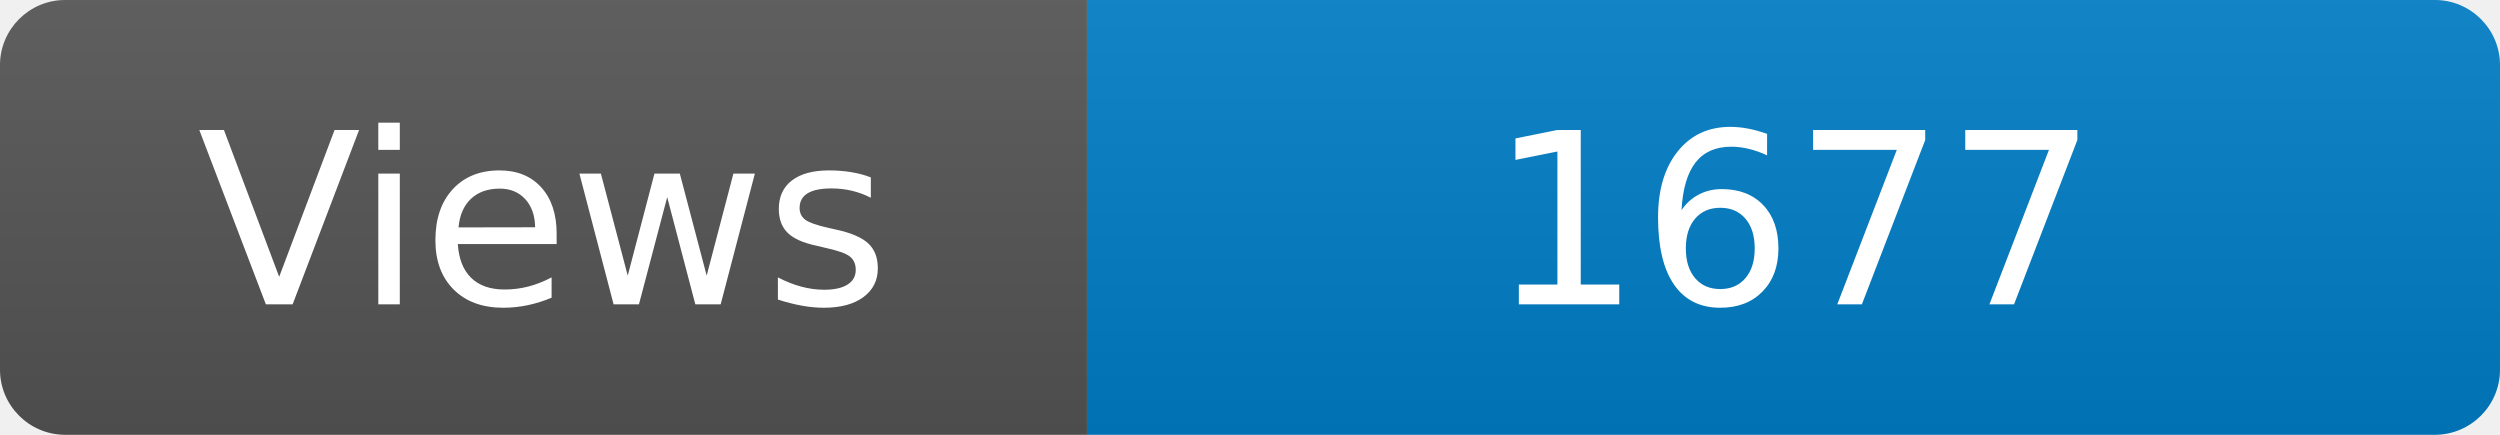
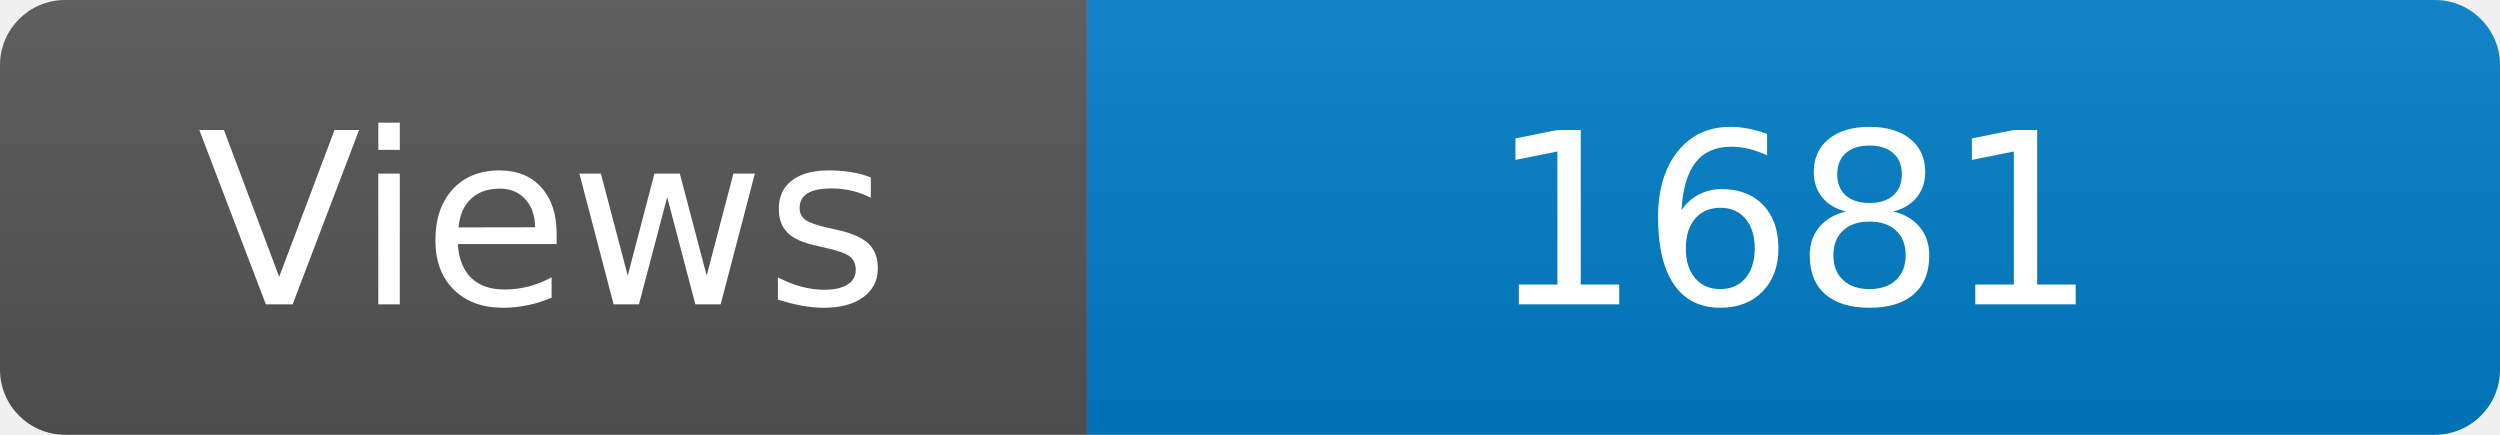
<svg xmlns="http://www.w3.org/2000/svg" width="115" height="20" role="img" aria-label="Maintained?: yes">
  <linearGradient id="s" x2="0" y2="100%">
    <stop offset="0" stop-color="#bbb" stop-opacity=".1" />
    <stop offset="1" stop-opacity=".1" />
  </linearGradient>
  <clipPath id="r">
    <rect width="115" height="20" rx="3" fill="#fff" />
  </clipPath>
  <g clip-path="url(#r)">
    <rect width="50" height="20" fill="#555" />
    <rect x="50" width="160" height="20" fill="#007ec6" />
    <rect width="115" height="20" fill="url(#s)" />
  </g>
  <g fill="#fff" text-anchor="middle" font-family="Verdana,Geneva,DejaVu Sans,sans-serif" font-size="110">
    <text x="250" y="140" transform="scale(.1)" fill="#fff">Views</text>
-     <text x="825" y="140" transform="scale(.1)" fill="#fff">1677</text>
+     <text x="825" y="140" transform="scale(.1)" fill="#fff">1681</text>
  </g>
</svg>
